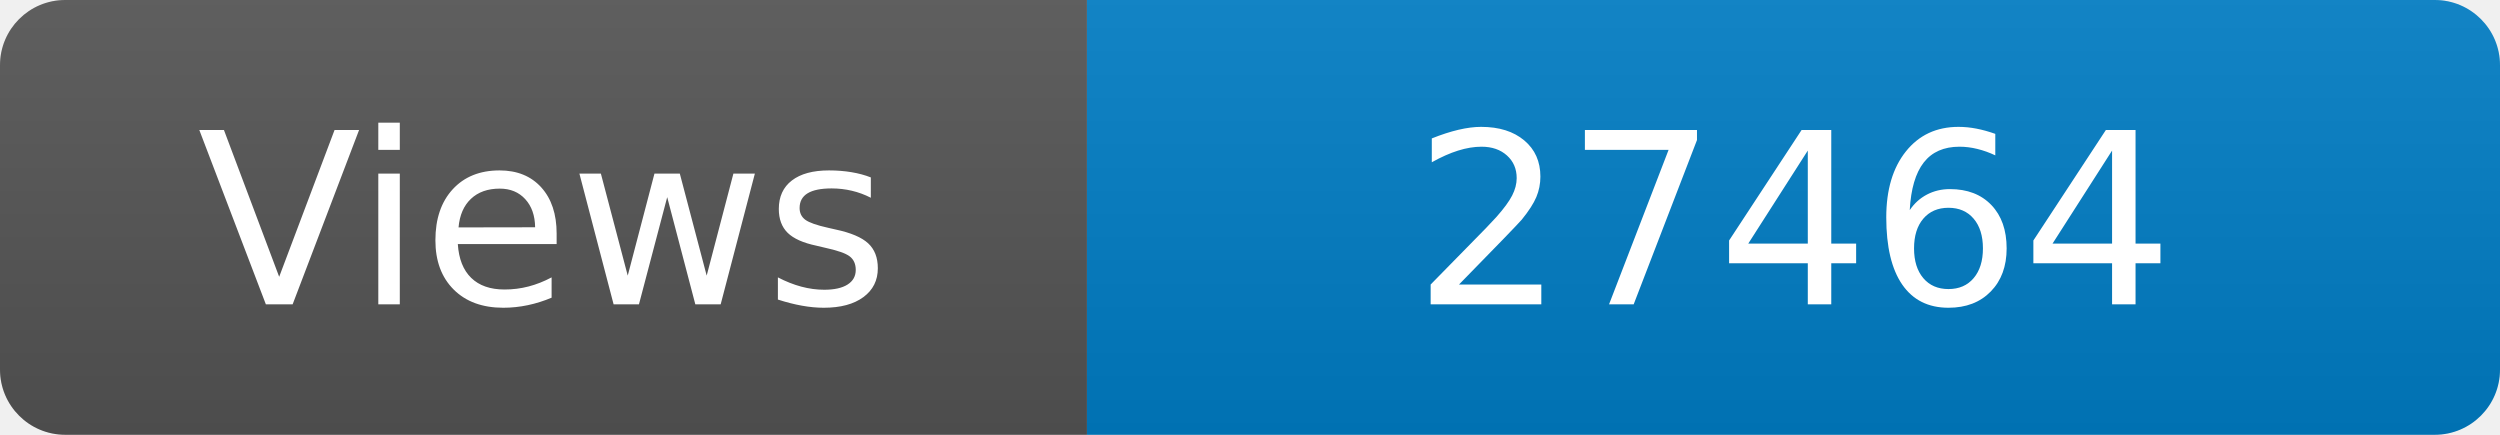
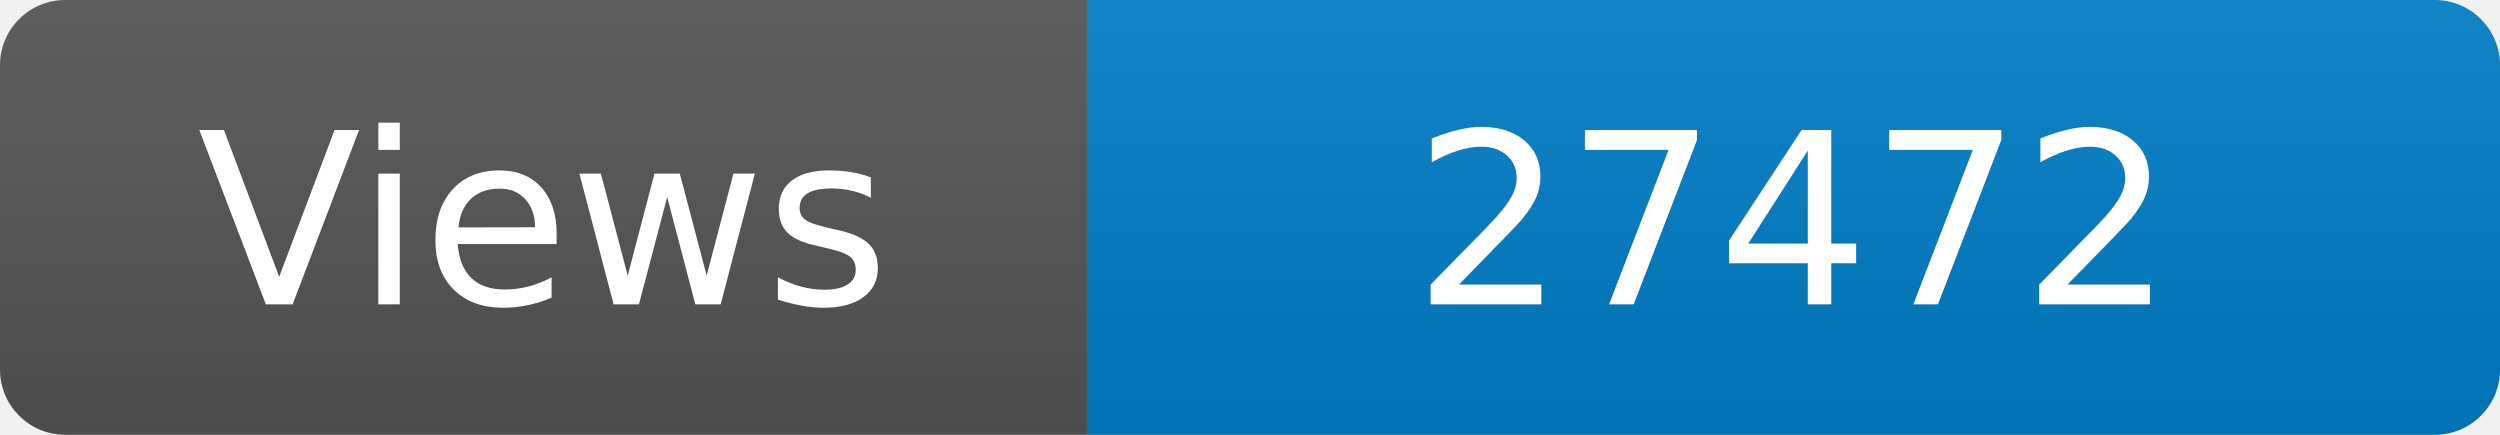
<svg xmlns="http://www.w3.org/2000/svg" width="115" height="20" role="img" aria-label="Maintained?: yes">
  <linearGradient id="s" x2="0" y2="100%">
    <stop offset="0" stop-color="#bbb" stop-opacity=".1" />
    <stop offset="1" stop-opacity=".1" />
  </linearGradient>
  <clipPath id="r">
    <rect width="115" height="20" rx="3" fill="#fff" />
  </clipPath>
  <g clip-path="url(#r)">
    <rect width="50" height="20" fill="#555" />
    <rect x="50" width="160" height="20" fill="#007ec6" />
    <rect width="115" height="20" fill="url(#s)" />
  </g>
  <g fill="#fff" text-anchor="middle" font-family="Verdana,Geneva,DejaVu Sans,sans-serif" font-size="110">
    <text x="250" y="140" transform="scale(.1)" fill="#fff">Views</text>
-     <text x="825" y="140" transform="scale(.1)" fill="#fff">27464</text>
+     <text x="825" y="140" transform="scale(.1)" fill="#fff">27472</text>
  </g>
</svg>
